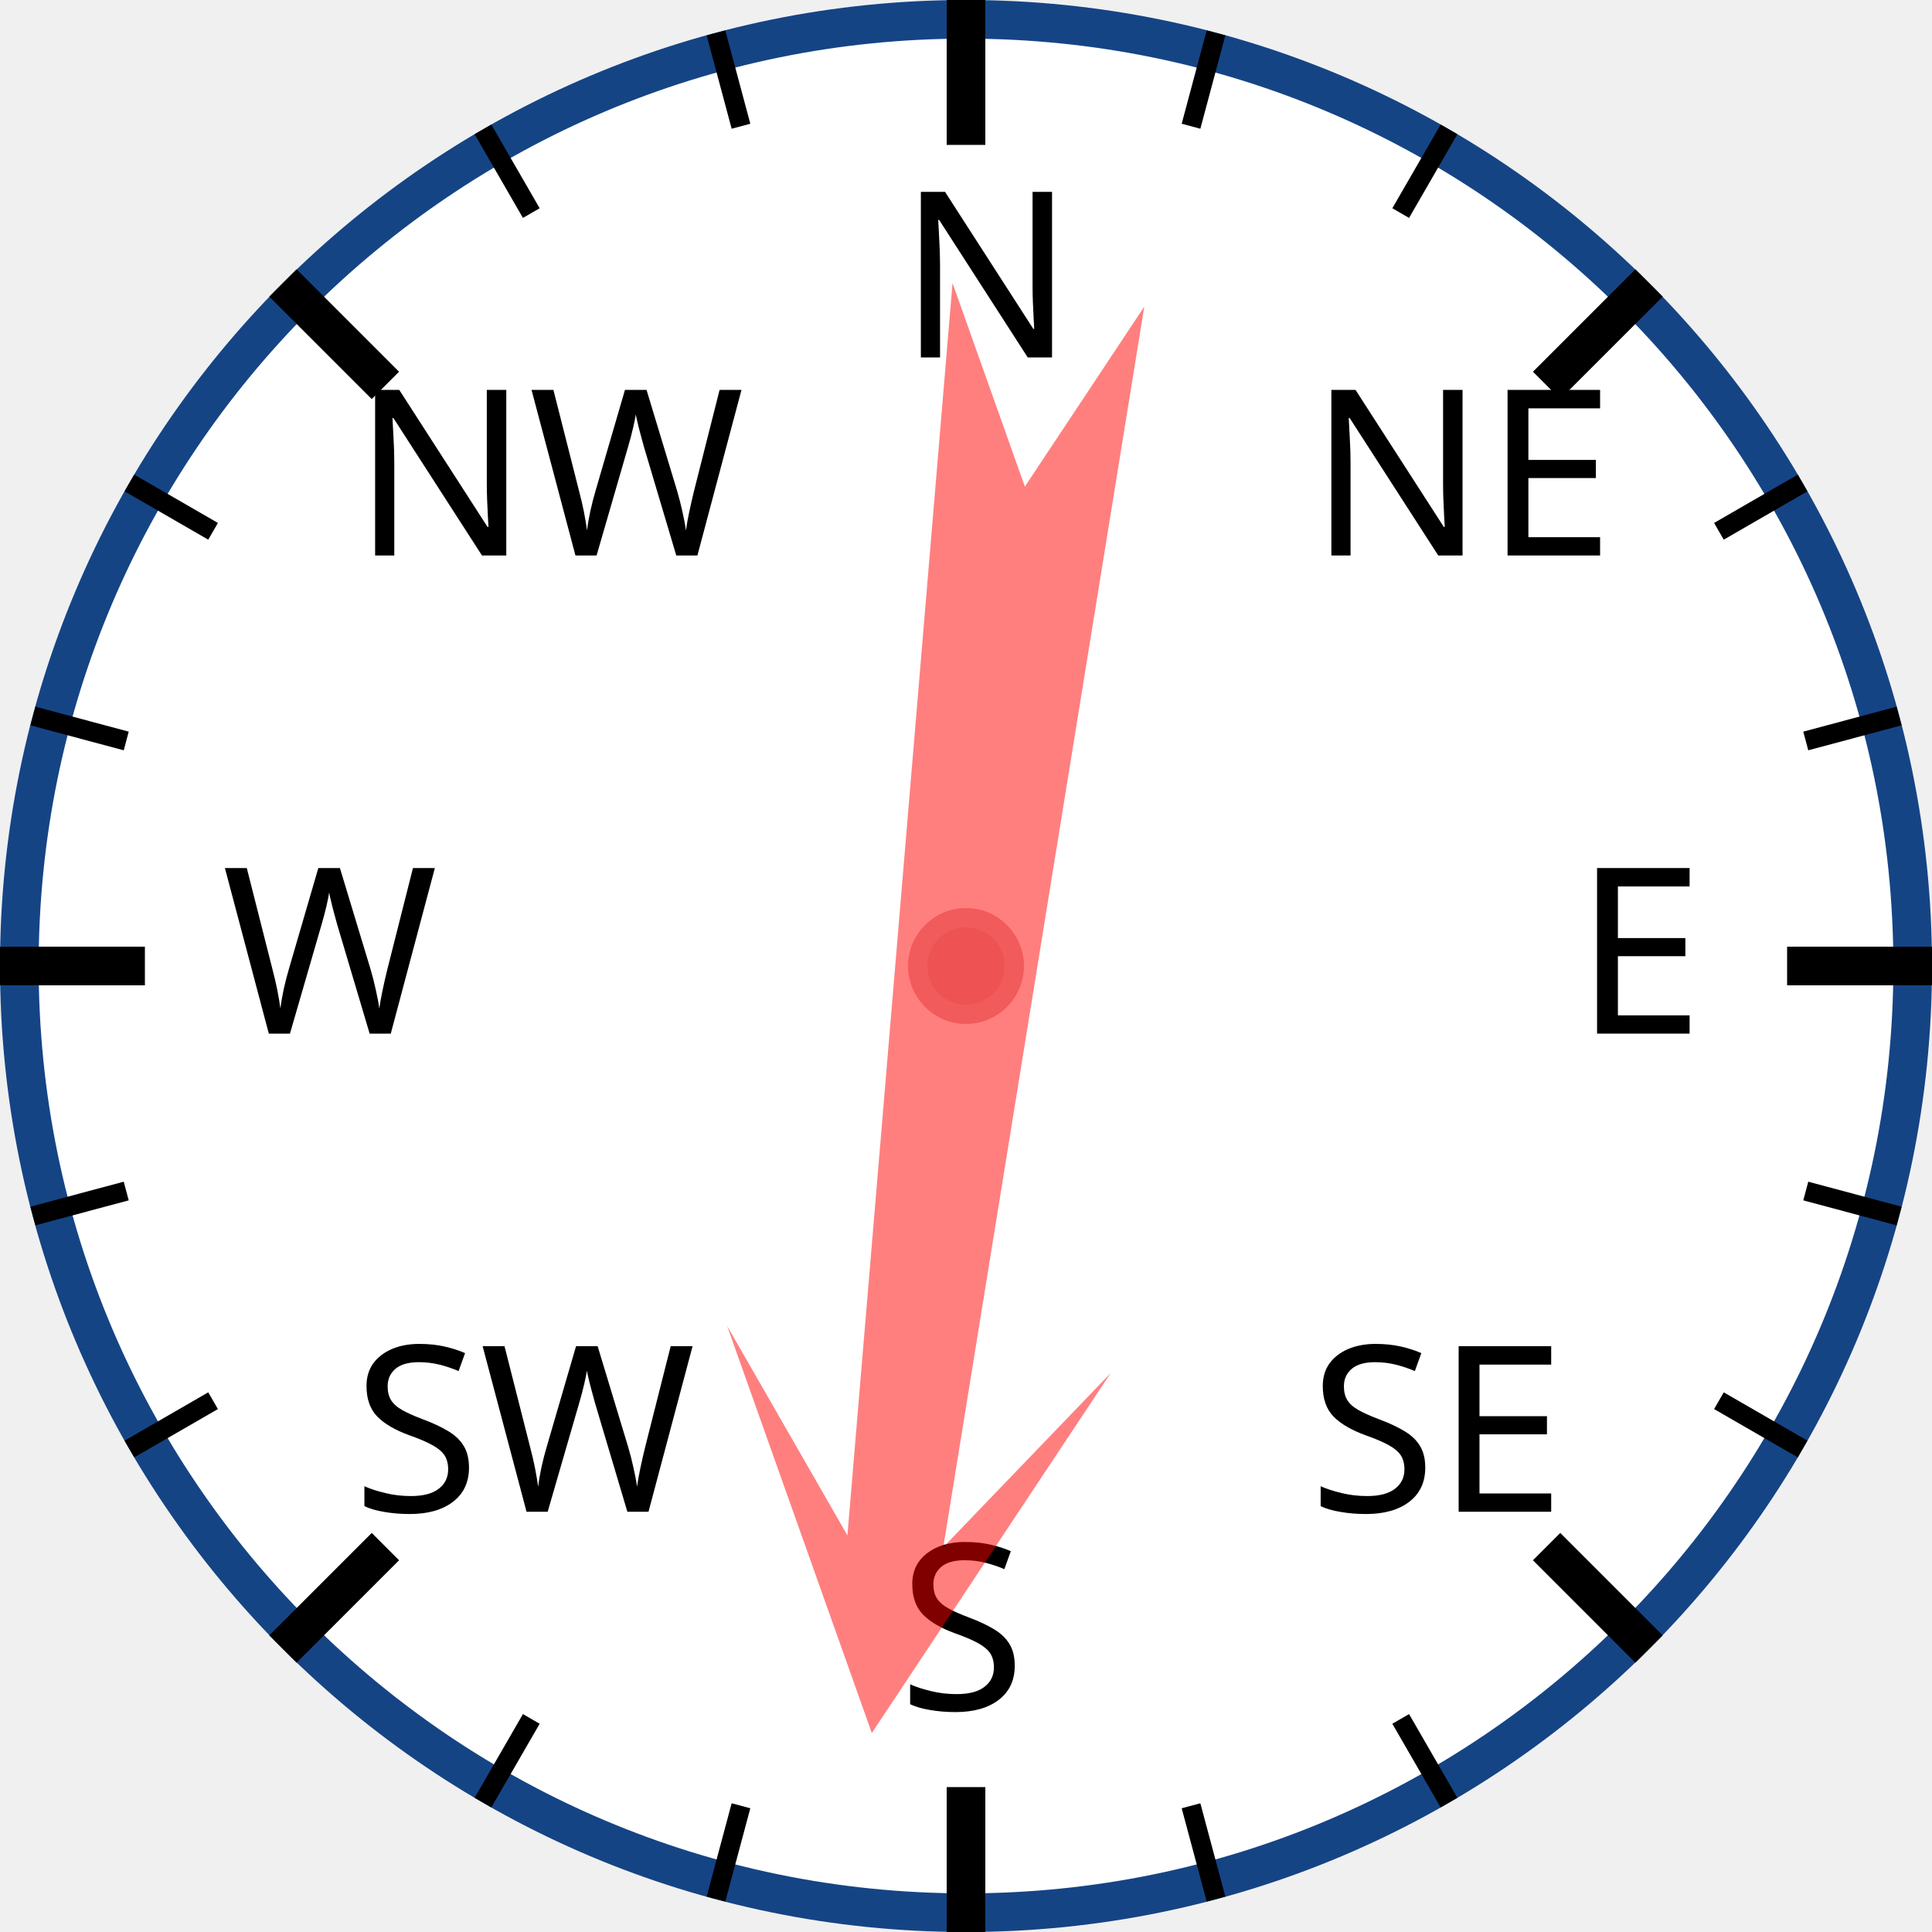
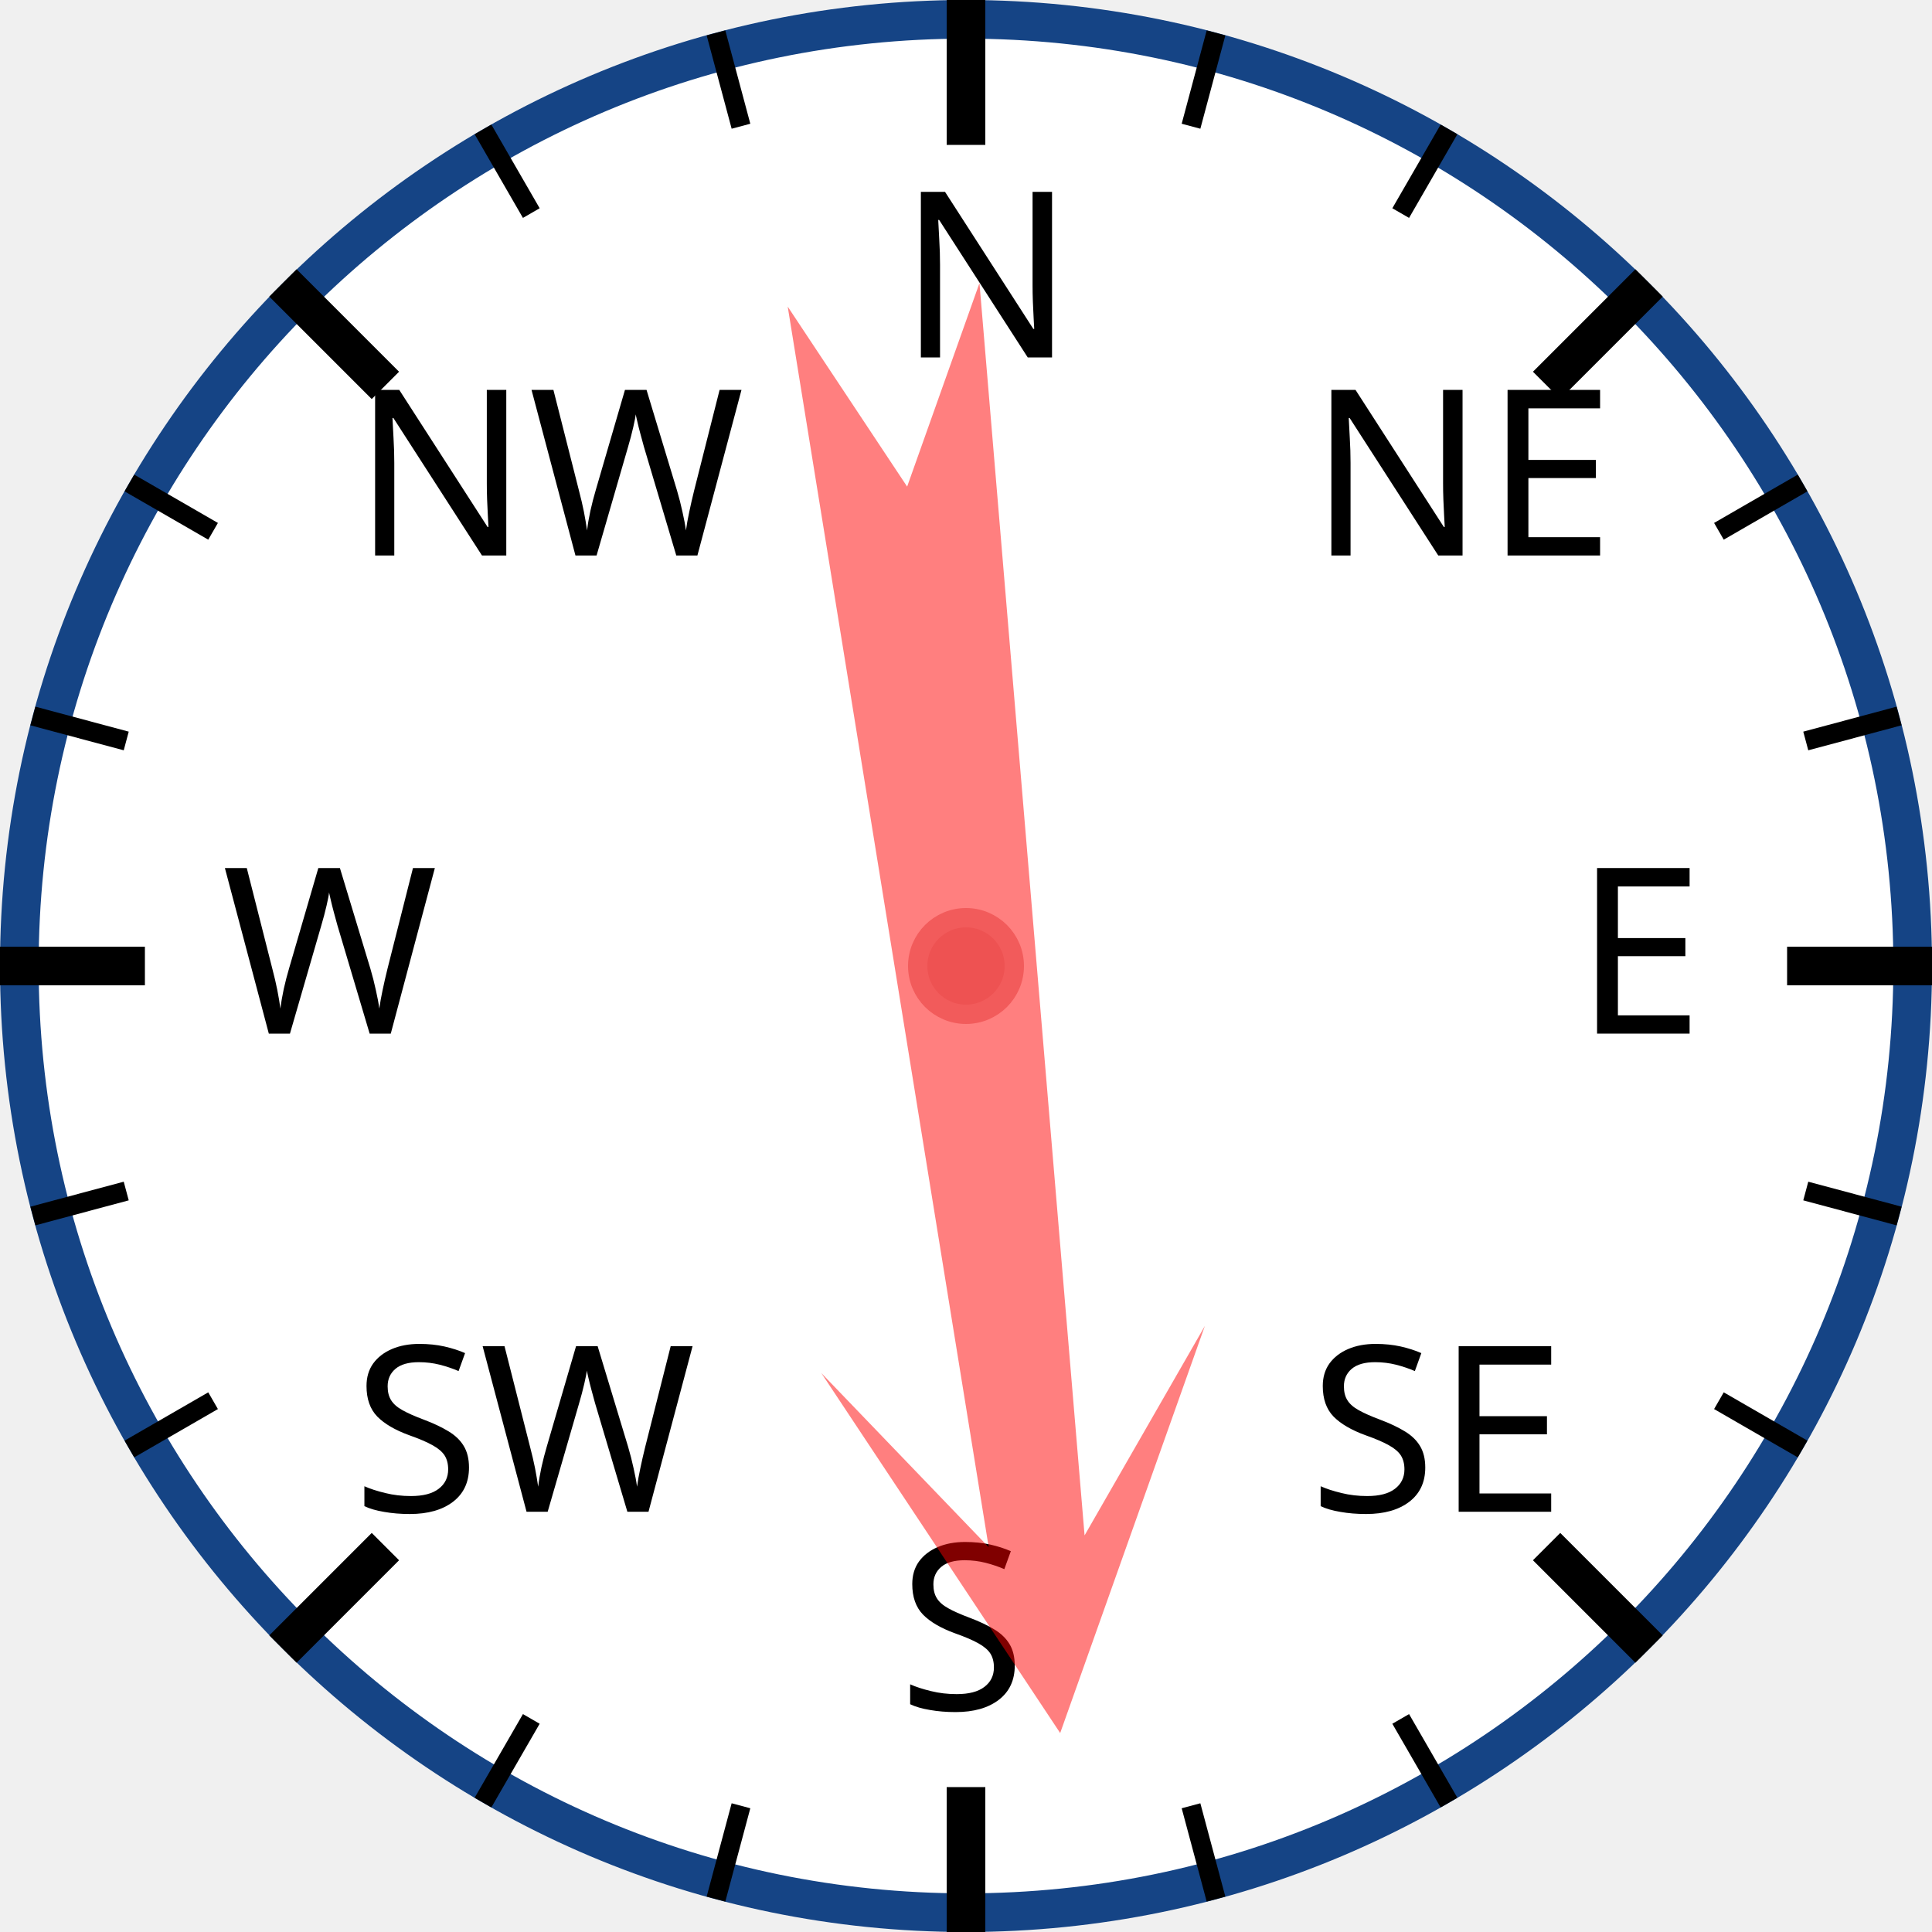
<svg xmlns="http://www.w3.org/2000/svg" width="120px" height="120px" viewBox="0 0 200 200">
  <circle cx="100" cy="100" r="98" style="fill: white; stroke: #154485; stroke-width: 4;" />
  <text x="93.0" y="37.0" style="font-family: sans-serif; font-size: 18pt;">N</text>
  <line x1="100.0" y1="0.0" x2="100.0" y2="15.0" style="stroke: black; stroke-width: 4;" />
  <line x1="74.118" y1="3.407" x2="76.706" y2="13.067" style="stroke: black; stroke-width: 2;" />
  <line x1="50" y1="13.397" x2="55" y2="22.058" style="stroke: black; stroke-width: 2;" />
  <text x="36.503" y="57.503" style="font-family: sans-serif; font-size: 18pt;">NW</text>
  <line x1="29.289" y1="29.289" x2="39.896" y2="39.896" style="stroke: black; stroke-width: 4;" />
  <line x1="13.397" y1="50" x2="22.058" y2="55" style="stroke: black; stroke-width: 2;" />
  <line x1="3.407" y1="74.118" x2="13.067" y2="76.706" style="stroke: black; stroke-width: 2;" />
  <text x="23.0" y="107.0" style="font-family: sans-serif; font-size: 18pt;">W</text>
  <line x1="0.0" y1="100.0" x2="15.0" y2="100.0" style="stroke: black; stroke-width: 4;" />
  <line x1="3.407" y1="125.882" x2="13.067" y2="123.294" style="stroke: black; stroke-width: 2;" />
  <line x1="13.397" y1="150" x2="22.058" y2="145" style="stroke: black; stroke-width: 2;" />
  <text x="36.503" y="156.497" style="font-family: sans-serif; font-size: 18pt;">SW</text>
  <line x1="29.289" y1="170.711" x2="39.896" y2="160.104" style="stroke: black; stroke-width: 4;" />
  <line x1="50" y1="186.603" x2="55" y2="177.942" style="stroke: black; stroke-width: 2;" />
  <line x1="74.118" y1="196.593" x2="76.706" y2="186.933" style="stroke: black; stroke-width: 2;" />
  <text x="93" y="177.0" style="font-family: sans-serif; font-size: 18pt;">S</text>
  <line x1="100" y1="200.0" x2="100" y2="185.0" style="stroke: black; stroke-width: 4;" />
  <line x1="125.882" y1="196.593" x2="123.294" y2="186.933" style="stroke: black; stroke-width: 2;" />
  <line x1="150.0" y1="186.603" x2="145.0" y2="177.942" style="stroke: black; stroke-width: 2;" />
  <text x="135.497" y="156.497" style="font-family: sans-serif; font-size: 18pt;">SE</text>
  <line x1="170.711" y1="170.711" x2="160.104" y2="160.104" style="stroke: black; stroke-width: 4;" />
  <line x1="186.603" y1="150" x2="177.942" y2="145" style="stroke: black; stroke-width: 2;" />
  <line x1="196.593" y1="125.882" x2="186.933" y2="123.294" style="stroke: black; stroke-width: 2;" />
  <text x="163.0" y="107" style="font-family: sans-serif; font-size: 18pt;">E</text>
  <line x1="200.0" y1="100" x2="185.0" y2="100" style="stroke: black; stroke-width: 4;" />
  <line x1="196.593" y1="74.118" x2="186.933" y2="76.706" style="stroke: black; stroke-width: 2;" />
  <line x1="186.603" y1="50" x2="177.942" y2="55" style="stroke: black; stroke-width: 2;" />
  <text x="135.497" y="57.503" style="font-family: sans-serif; font-size: 18pt;">NE</text>
  <line x1="170.711" y1="29.289" x2="160.104" y2="39.896" style="stroke: black; stroke-width: 4;" />
  <line x1="150" y1="13.397" x2="145" y2="22.058" style="stroke: black; stroke-width: 2;" />
  <line x1="125.882" y1="3.407" x2="123.294" y2="13.067" style="stroke: black; stroke-width: 2;" />
-   <polygon points="100 20 120 60 105 40 110 170 100 150 90 170 95 40 80 60" style="fill: red; fill-opacity: 0.5;" transform="rotate(187,100,100)" />
+   <polygon points="100 20 120 60 105 40 110 170 100 150 90 170 95 40 80 60" style="fill: red; fill-opacity: 0.5;" transform="rotate(173,100,100)" />
  <circle cx="100" cy="100" r="5" style="fill: #EE5252; stroke: #F25B5B; stroke-width: 2;" />
</svg>
